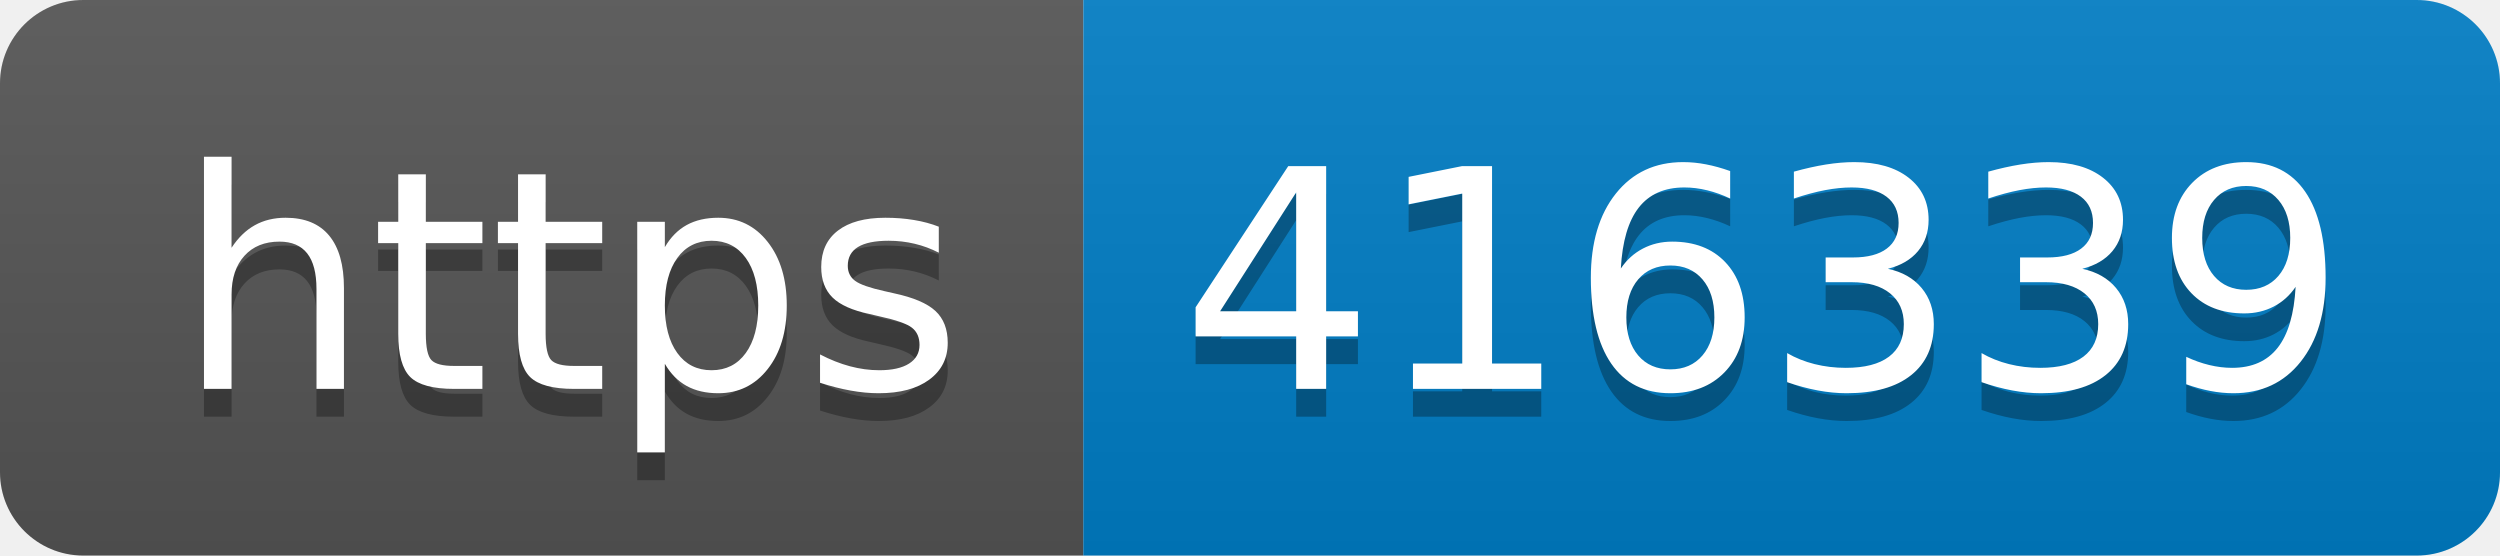
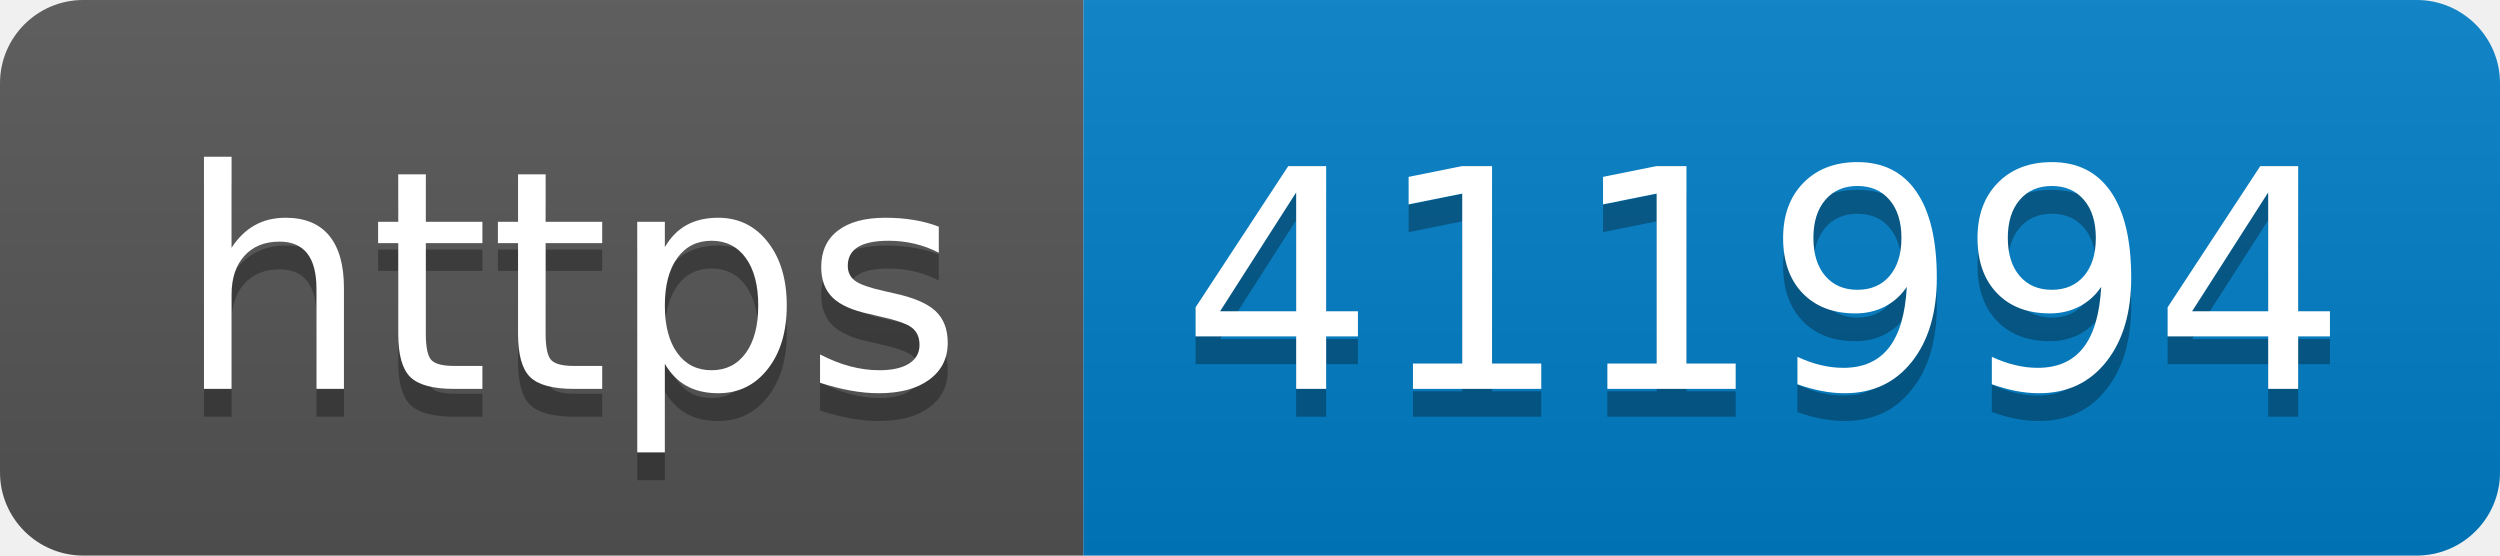
- <svg xmlns="http://www.w3.org/2000/svg" width="90" height="20" role="img" aria-label="https: 416339">
+ <svg xmlns="http://www.w3.org/2000/svg" width="90" height="20" role="img" aria-label="https: 411994">
  <linearGradient id="s" x2="0" y2="100%">
    <stop offset="0" stop-color="#bbb" stop-opacity=".1" />
    <stop offset="1" stop-opacity=".1" />
  </linearGradient>
  <clipPath id="r">
    <rect width="90" height="20" rx="3" fill="#fff" />
  </clipPath>
  <g clip-path="url(#r)">
    <rect width="39" height="20" fill="#555" />
    <rect x="39" width="51" height="20" fill="#007ec6" />
    <rect width="90" height="20" fill="url(#s)" />
  </g>
  <g fill="#fff" text-anchor="middle" font-family="Verdana,Geneva,DejaVu Sans,sans-serif" text-rendering="geometricPrecision" font-size="110">
    <text aria-hidden="true" x="205" y="150" fill="#010101" fill-opacity=".3" transform="scale(.1)" textLength="290">https</text>
    <text x="205" y="140" transform="scale(.1)" fill="#fff" textLength="290">https</text>
-     <text aria-hidden="true" x="635" y="150" fill="#010101" fill-opacity=".3" transform="scale(.1)" textLength="410">416339</text>
-     <text x="635" y="140" transform="scale(.1)" fill="#fff" textLength="410">416339</text>
+     <text aria-hidden="true" x="635" y="150" fill="#010101" fill-opacity=".3" transform="scale(.1)" textLength="410">411994</text>
+     <text x="635" y="140" transform="scale(.1)" fill="#fff" textLength="410">411994</text>
  </g>
</svg>
